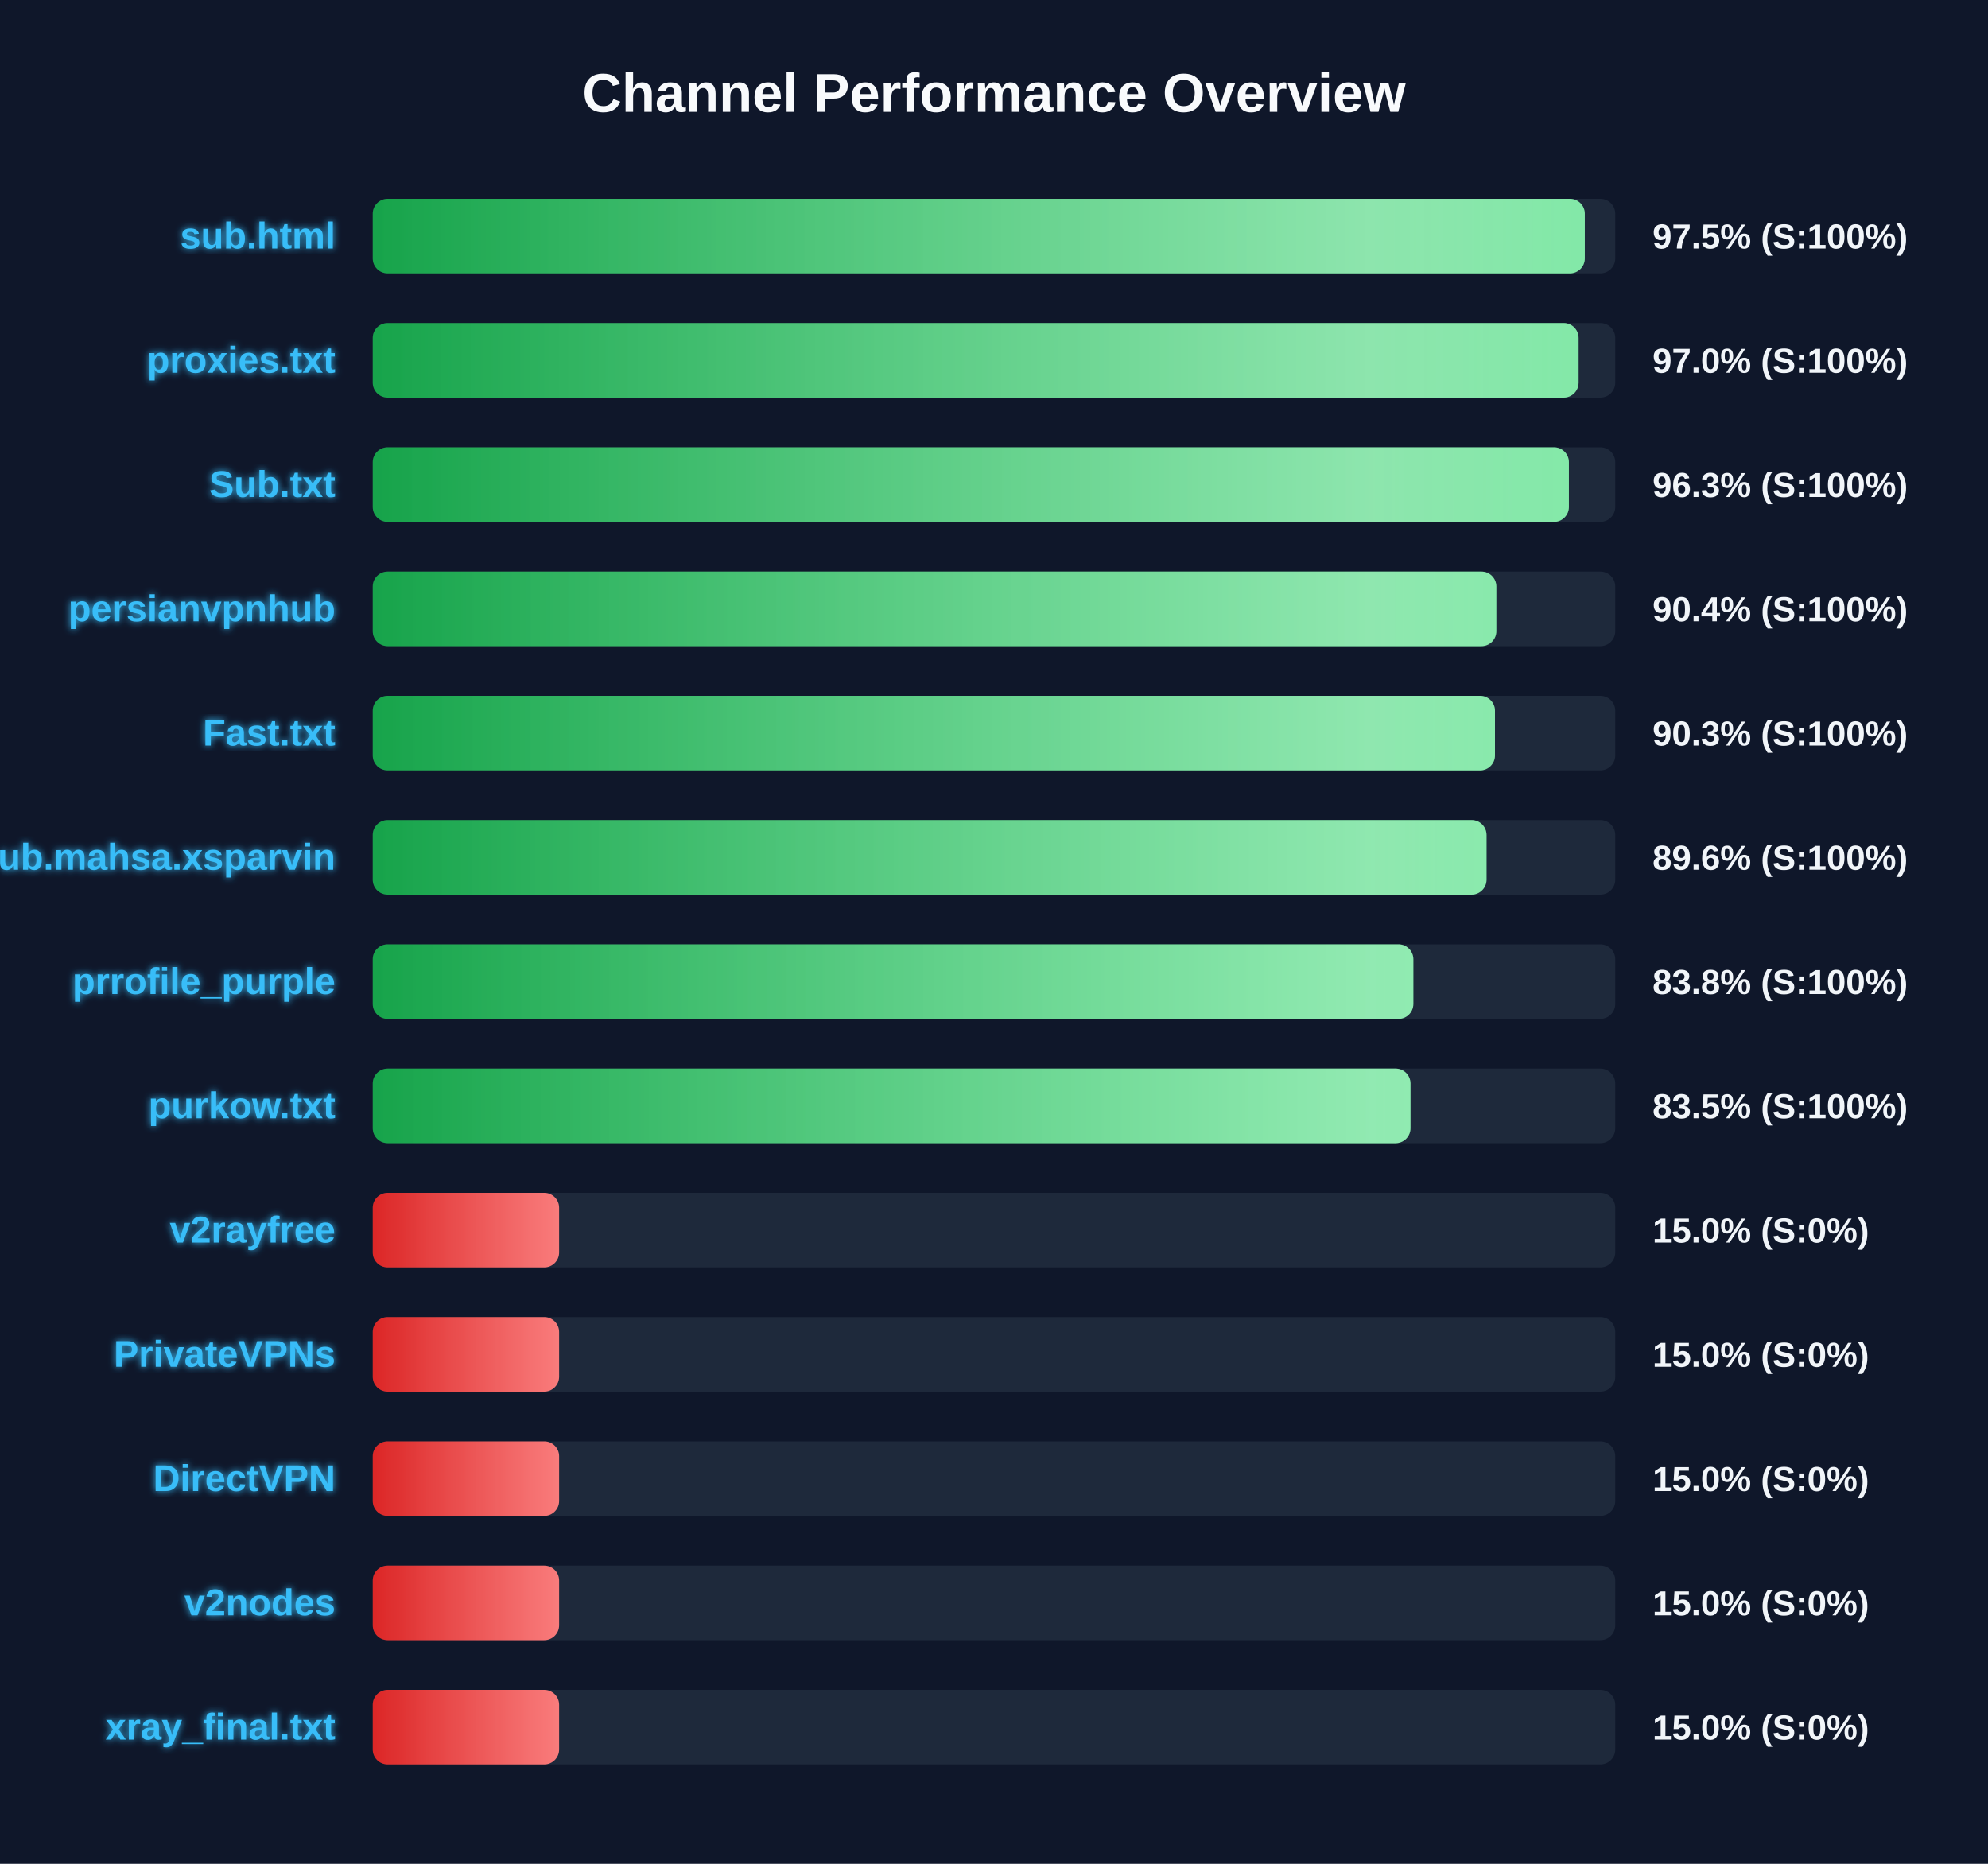
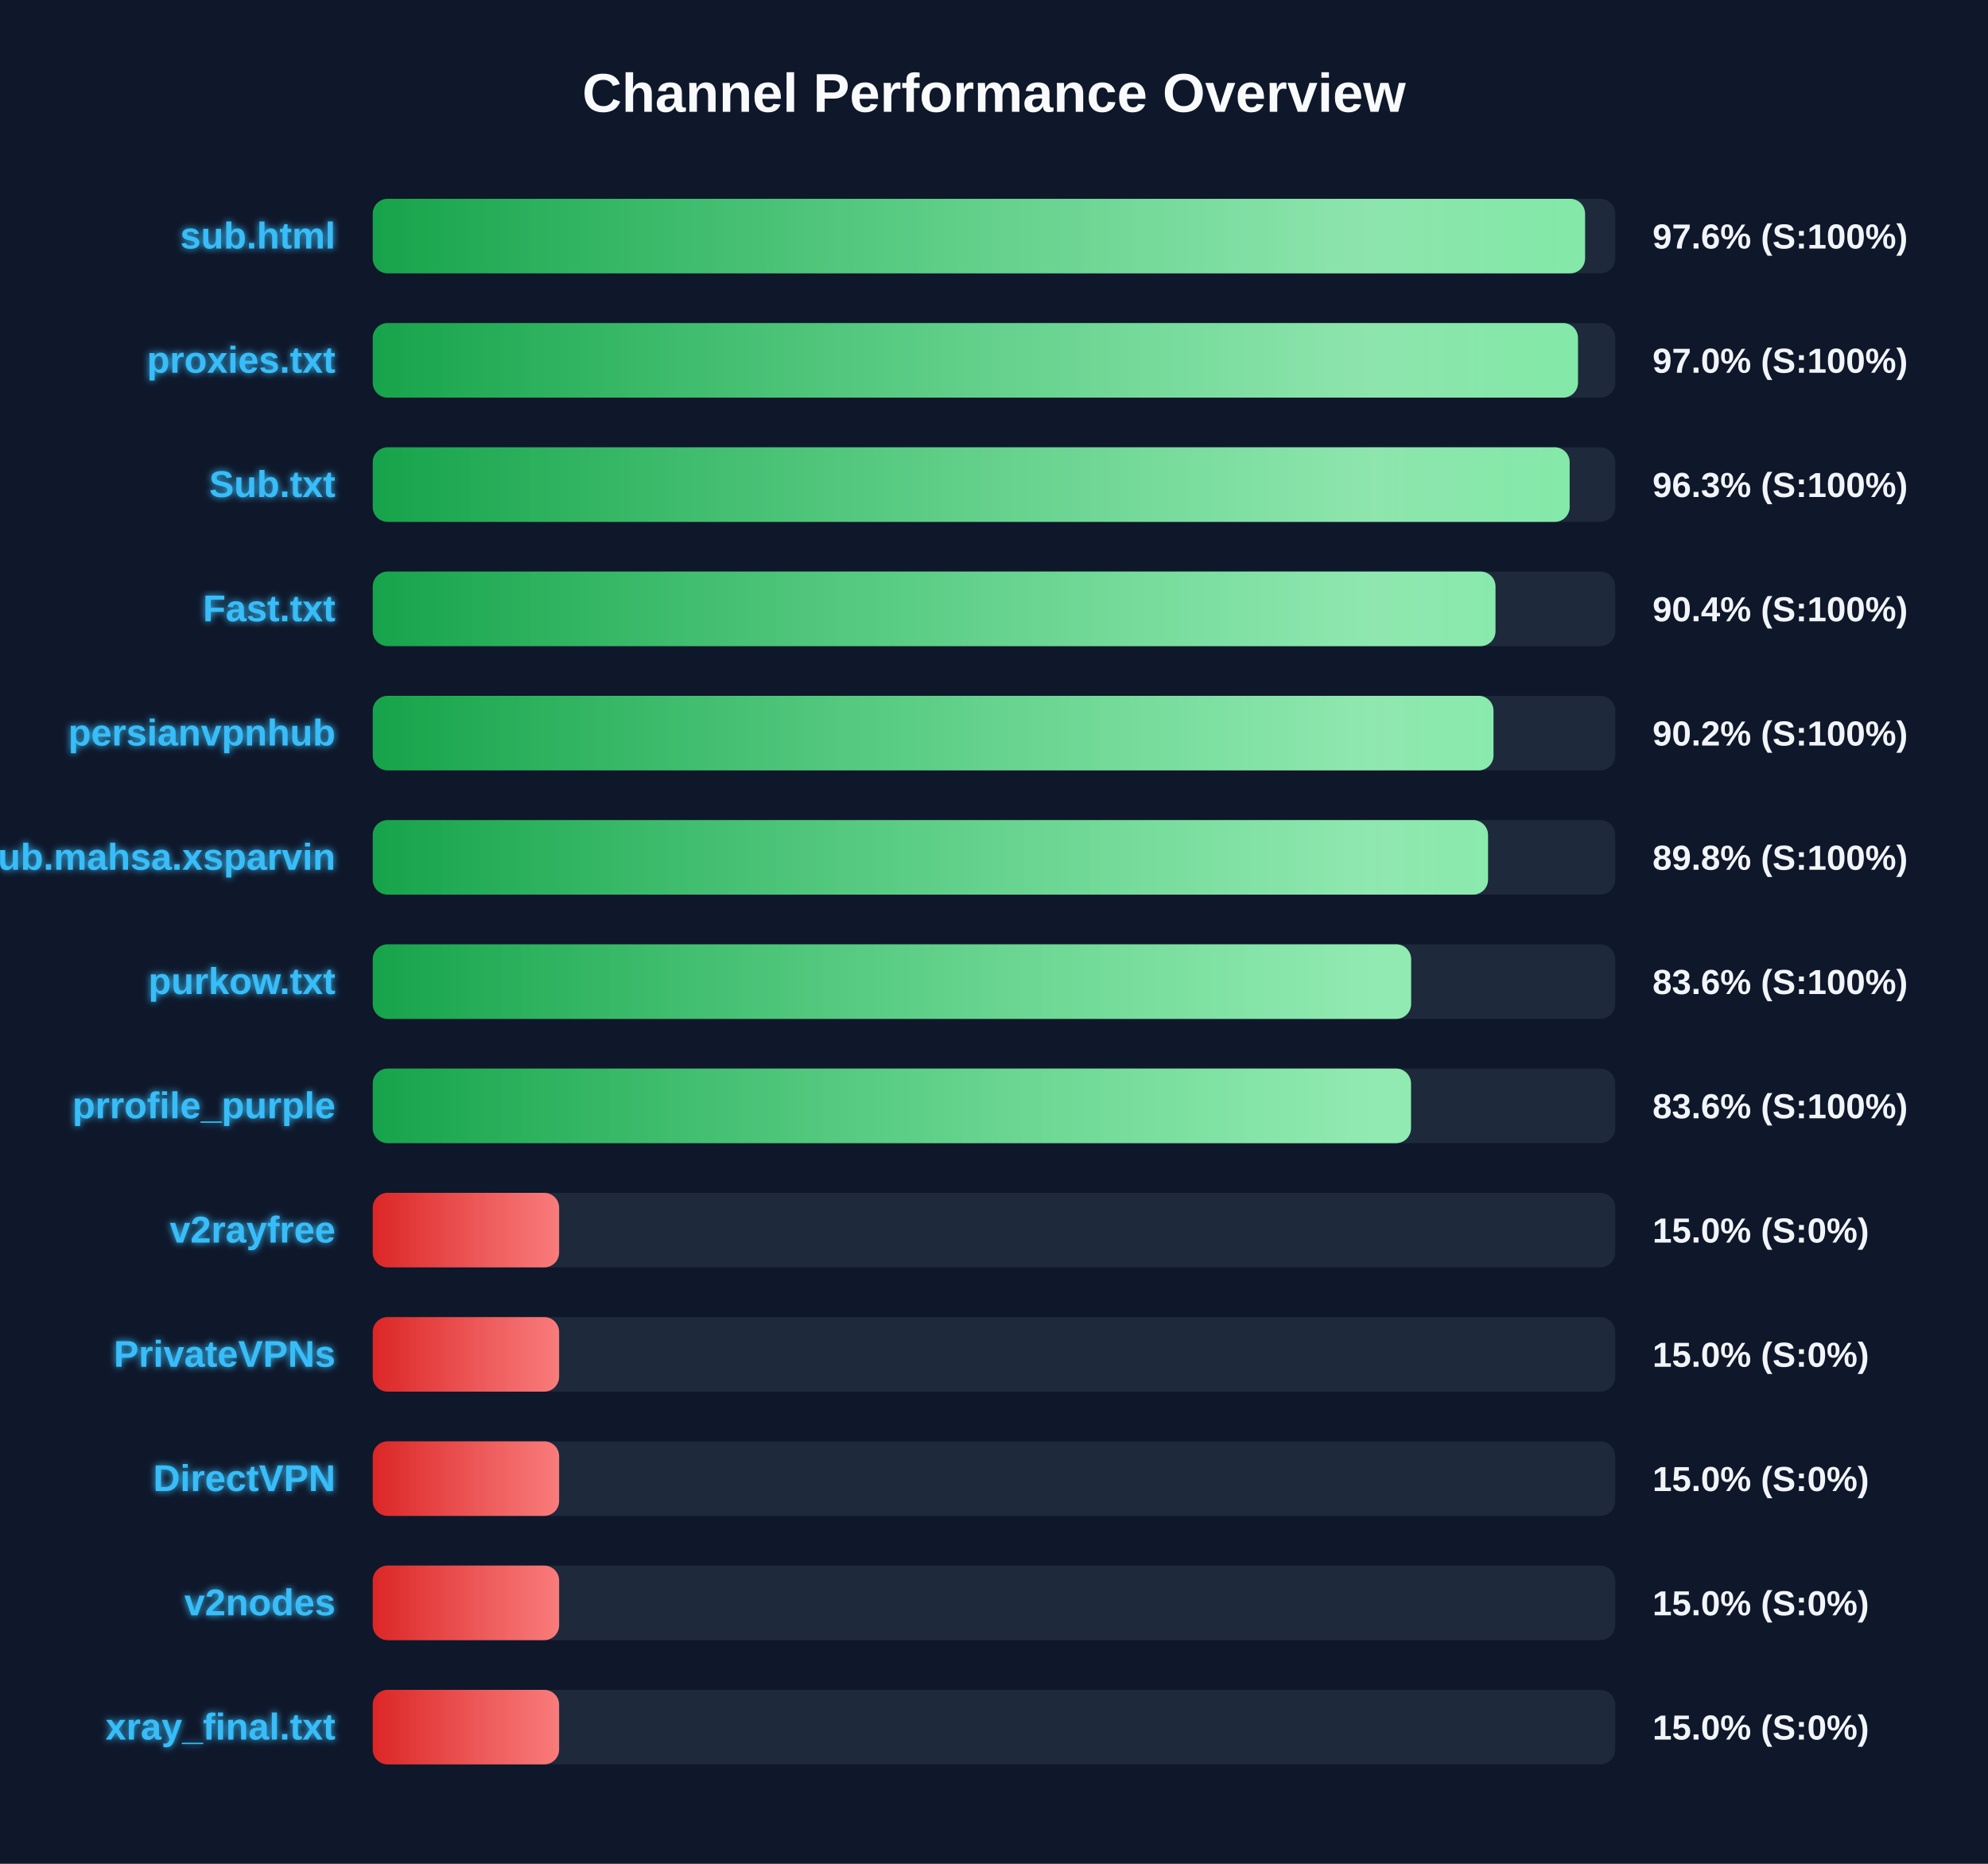
<svg xmlns="http://www.w3.org/2000/svg" width="800" height="750" version="1.1">
  <defs>
    <linearGradient id="grad-green" x1="0%" y1="0%" x2="100%" y2="0%">
      <stop offset="0%" stop-color="#16a34a" />
      <stop offset="100%" stop-color="#4ade80" />
    </linearGradient>
    <linearGradient id="grad-yellow" x1="0%" y1="0%" x2="100%" y2="0%">
      <stop offset="0%" stop-color="#ca8a04" />
      <stop offset="100%" stop-color="#fde047" />
    </linearGradient>
    <linearGradient id="grad-red" x1="0%" y1="0%" x2="100%" y2="0%">
      <stop offset="0%" stop-color="#dc2626" />
      <stop offset="100%" stop-color="#f87171" />
    </linearGradient>
    <linearGradient id="shimmer" x1="0%" y1="0%" x2="100%" y2="0%">
      <stop offset="0%" stop-color="rgba(255,255,255,0)" />
      <stop offset="50%" stop-color="rgba(255,255,255,0.4)" />
      <stop offset="100%" stop-color="rgba(255,255,255,0)" />
    </linearGradient>
    <filter id="glow" x="-20%" y="-20%" width="140%" height="140%">
      <feGaussianBlur stdDeviation="1.5" result="blur" />
      <feComposite in="SourceGraphic" in2="blur" operator="over" />
    </filter>
  </defs>
  <style>
        .bg-rect { fill: #0f172a; }
        .title { font: bold 22px 'Segoe UI', Arial, sans-serif; fill: #f8fafc; }
        .row { font: bold 15px 'Segoe UI', Arial, sans-serif; fill: #38bdf8; filter: url(#glow); }
        .score { font: bold 14px 'Segoe UI', Arial, sans-serif; fill: #f1f5f9; }
        @keyframes shimmer-anim {
            0% { transform: translateX(-100%); }
            100% { transform: translateX(200%); }
        }
        .shimmer-rect {
            animation: shimmer-anim 2.5s infinite linear;
        }
    </style>
  <rect width="100%" height="100%" class="bg-rect" />
  <text x="400" y="45" text-anchor="middle" class="title">Channel Performance Overview</text>
  <rect x="150" y="80" width="500" height="30" fill="#1e293b" rx="6" />
  <clipPath id="clip-0">
-     <rect x="150" y="80" width="487.75" height="30" rx="6" />
+     <rect x="150" y="80" width="487.85" height="30" rx="6" />
  </clipPath>
-   <rect x="150" y="80" width="487.75" height="30" fill="url(#grad-green)" rx="6" />
+   <rect x="150" y="80" width="487.85" height="30" fill="url(#grad-green)" rx="6" />
  <g clip-path="url(#clip-0)">
    <rect x="150" y="80" width="100%" height="30" fill="url(#shimmer)" class="shimmer-rect" />
  </g>
  <text x="135" y="100" text-anchor="end" class="row">sub.html</text>
-   <text x="665" y="100" text-anchor="start" class="score">97.5% (S:100%)</text>
+   <text x="665" y="100" text-anchor="start" class="score">97.6% (S:100%)</text>
  <rect x="150" y="130" width="500" height="30" fill="#1e293b" rx="6" />
  <clipPath id="clip-1">
-     <rect x="150" y="130" width="485.25" height="30" rx="6" />
+     <rect x="150" y="130" width="485.0" height="30" rx="6" />
  </clipPath>
-   <rect x="150" y="130" width="485.25" height="30" fill="url(#grad-green)" rx="6" />
+   <rect x="150" y="130" width="485.0" height="30" fill="url(#grad-green)" rx="6" />
  <g clip-path="url(#clip-1)">
    <rect x="150" y="130" width="100%" height="30" fill="url(#shimmer)" class="shimmer-rect" />
  </g>
  <text x="135" y="150" text-anchor="end" class="row">proxies.txt</text>
  <text x="665" y="150" text-anchor="start" class="score">97.0% (S:100%)</text>
  <rect x="150" y="180" width="500" height="30" fill="#1e293b" rx="6" />
  <clipPath id="clip-2">
-     <rect x="150" y="180" width="481.35" height="30" rx="6" />
+     <rect x="150" y="180" width="481.65" height="30" rx="6" />
  </clipPath>
-   <rect x="150" y="180" width="481.35" height="30" fill="url(#grad-green)" rx="6" />
+   <rect x="150" y="180" width="481.65" height="30" fill="url(#grad-green)" rx="6" />
  <g clip-path="url(#clip-2)">
    <rect x="150" y="180" width="100%" height="30" fill="url(#shimmer)" class="shimmer-rect" />
  </g>
  <text x="135" y="200" text-anchor="end" class="row">Sub.txt</text>
  <text x="665" y="200" text-anchor="start" class="score">96.3% (S:100%)</text>
  <rect x="150" y="230" width="500" height="30" fill="#1e293b" rx="6" />
  <clipPath id="clip-3">
-     <rect x="150" y="230" width="452.15" height="30" rx="6" />
+     <rect x="150" y="230" width="451.8" height="30" rx="6" />
  </clipPath>
-   <rect x="150" y="230" width="452.15" height="30" fill="url(#grad-green)" rx="6" />
+   <rect x="150" y="230" width="451.8" height="30" fill="url(#grad-green)" rx="6" />
  <g clip-path="url(#clip-3)">
    <rect x="150" y="230" width="100%" height="30" fill="url(#shimmer)" class="shimmer-rect" />
  </g>
-   <text x="135" y="250" text-anchor="end" class="row">persianvpnhub</text>
+   <text x="135" y="250" text-anchor="end" class="row">Fast.txt</text>
  <text x="665" y="250" text-anchor="start" class="score">90.4% (S:100%)</text>
  <rect x="150" y="280" width="500" height="30" fill="#1e293b" rx="6" />
  <clipPath id="clip-4">
-     <rect x="150" y="280" width="451.6" height="30" rx="6" />
+     <rect x="150" y="280" width="451.0" height="30" rx="6" />
  </clipPath>
-   <rect x="150" y="280" width="451.6" height="30" fill="url(#grad-green)" rx="6" />
+   <rect x="150" y="280" width="451.0" height="30" fill="url(#grad-green)" rx="6" />
  <g clip-path="url(#clip-4)">
    <rect x="150" y="280" width="100%" height="30" fill="url(#shimmer)" class="shimmer-rect" />
  </g>
-   <text x="135" y="300" text-anchor="end" class="row">Fast.txt</text>
-   <text x="665" y="300" text-anchor="start" class="score">90.3% (S:100%)</text>
+   <text x="135" y="300" text-anchor="end" class="row">persianvpnhub</text>
+   <text x="665" y="300" text-anchor="start" class="score">90.2% (S:100%)</text>
  <rect x="150" y="330" width="500" height="30" fill="#1e293b" rx="6" />
  <clipPath id="clip-5">
-     <rect x="150" y="330" width="448.2" height="30" rx="6" />
+     <rect x="150" y="330" width="448.8" height="30" rx="6" />
  </clipPath>
-   <rect x="150" y="330" width="448.2" height="30" fill="url(#grad-green)" rx="6" />
+   <rect x="150" y="330" width="448.8" height="30" fill="url(#grad-green)" rx="6" />
  <g clip-path="url(#clip-5)">
    <rect x="150" y="330" width="100%" height="30" fill="url(#shimmer)" class="shimmer-rect" />
  </g>
  <text x="135" y="350" text-anchor="end" class="row">Sub.mahsa.xsparvin</text>
-   <text x="665" y="350" text-anchor="start" class="score">89.6% (S:100%)</text>
+   <text x="665" y="350" text-anchor="start" class="score">89.8% (S:100%)</text>
  <rect x="150" y="380" width="500" height="30" fill="#1e293b" rx="6" />
  <clipPath id="clip-6">
-     <rect x="150" y="380" width="418.75" height="30" rx="6" />
+     <rect x="150" y="380" width="417.85" height="30" rx="6" />
  </clipPath>
-   <rect x="150" y="380" width="418.75" height="30" fill="url(#grad-green)" rx="6" />
+   <rect x="150" y="380" width="417.85" height="30" fill="url(#grad-green)" rx="6" />
  <g clip-path="url(#clip-6)">
    <rect x="150" y="380" width="100%" height="30" fill="url(#shimmer)" class="shimmer-rect" />
  </g>
-   <text x="135" y="400" text-anchor="end" class="row">prrofile_purple</text>
-   <text x="665" y="400" text-anchor="start" class="score">83.8% (S:100%)</text>
+   <text x="135" y="400" text-anchor="end" class="row">purkow.txt</text>
+   <text x="665" y="400" text-anchor="start" class="score">83.6% (S:100%)</text>
  <rect x="150" y="430" width="500" height="30" fill="#1e293b" rx="6" />
  <clipPath id="clip-7">
-     <rect x="150" y="430" width="417.6" height="30" rx="6" />
+     <rect x="150" y="430" width="417.8" height="30" rx="6" />
  </clipPath>
-   <rect x="150" y="430" width="417.6" height="30" fill="url(#grad-green)" rx="6" />
+   <rect x="150" y="430" width="417.8" height="30" fill="url(#grad-green)" rx="6" />
  <g clip-path="url(#clip-7)">
    <rect x="150" y="430" width="100%" height="30" fill="url(#shimmer)" class="shimmer-rect" />
  </g>
-   <text x="135" y="450" text-anchor="end" class="row">purkow.txt</text>
-   <text x="665" y="450" text-anchor="start" class="score">83.5% (S:100%)</text>
+   <text x="135" y="450" text-anchor="end" class="row">prrofile_purple</text>
+   <text x="665" y="450" text-anchor="start" class="score">83.6% (S:100%)</text>
  <rect x="150" y="480" width="500" height="30" fill="#1e293b" rx="6" />
  <clipPath id="clip-8">
    <rect x="150" y="480" width="75.0" height="30" rx="6" />
  </clipPath>
  <rect x="150" y="480" width="75.0" height="30" fill="url(#grad-red)" rx="6" />
  <g clip-path="url(#clip-8)">
    <rect x="150" y="480" width="100%" height="30" fill="url(#shimmer)" class="shimmer-rect" />
  </g>
  <text x="135" y="500" text-anchor="end" class="row">v2rayfree</text>
  <text x="665" y="500" text-anchor="start" class="score">15.0% (S:0%)</text>
  <rect x="150" y="530" width="500" height="30" fill="#1e293b" rx="6" />
  <clipPath id="clip-9">
    <rect x="150" y="530" width="75.0" height="30" rx="6" />
  </clipPath>
  <rect x="150" y="530" width="75.0" height="30" fill="url(#grad-red)" rx="6" />
  <g clip-path="url(#clip-9)">
    <rect x="150" y="530" width="100%" height="30" fill="url(#shimmer)" class="shimmer-rect" />
  </g>
  <text x="135" y="550" text-anchor="end" class="row">PrivateVPNs</text>
  <text x="665" y="550" text-anchor="start" class="score">15.0% (S:0%)</text>
  <rect x="150" y="580" width="500" height="30" fill="#1e293b" rx="6" />
  <clipPath id="clip-10">
    <rect x="150" y="580" width="75.0" height="30" rx="6" />
  </clipPath>
  <rect x="150" y="580" width="75.0" height="30" fill="url(#grad-red)" rx="6" />
  <g clip-path="url(#clip-10)">
    <rect x="150" y="580" width="100%" height="30" fill="url(#shimmer)" class="shimmer-rect" />
  </g>
  <text x="135" y="600" text-anchor="end" class="row">DirectVPN</text>
  <text x="665" y="600" text-anchor="start" class="score">15.0% (S:0%)</text>
  <rect x="150" y="630" width="500" height="30" fill="#1e293b" rx="6" />
  <clipPath id="clip-11">
    <rect x="150" y="630" width="75.0" height="30" rx="6" />
  </clipPath>
  <rect x="150" y="630" width="75.0" height="30" fill="url(#grad-red)" rx="6" />
  <g clip-path="url(#clip-11)">
    <rect x="150" y="630" width="100%" height="30" fill="url(#shimmer)" class="shimmer-rect" />
  </g>
  <text x="135" y="650" text-anchor="end" class="row">v2nodes</text>
  <text x="665" y="650" text-anchor="start" class="score">15.0% (S:0%)</text>
  <rect x="150" y="680" width="500" height="30" fill="#1e293b" rx="6" />
  <clipPath id="clip-12">
    <rect x="150" y="680" width="75.0" height="30" rx="6" />
  </clipPath>
  <rect x="150" y="680" width="75.0" height="30" fill="url(#grad-red)" rx="6" />
  <g clip-path="url(#clip-12)">
    <rect x="150" y="680" width="100%" height="30" fill="url(#shimmer)" class="shimmer-rect" />
  </g>
  <text x="135" y="700" text-anchor="end" class="row">xray_final.txt</text>
  <text x="665" y="700" text-anchor="start" class="score">15.0% (S:0%)</text>
</svg>
